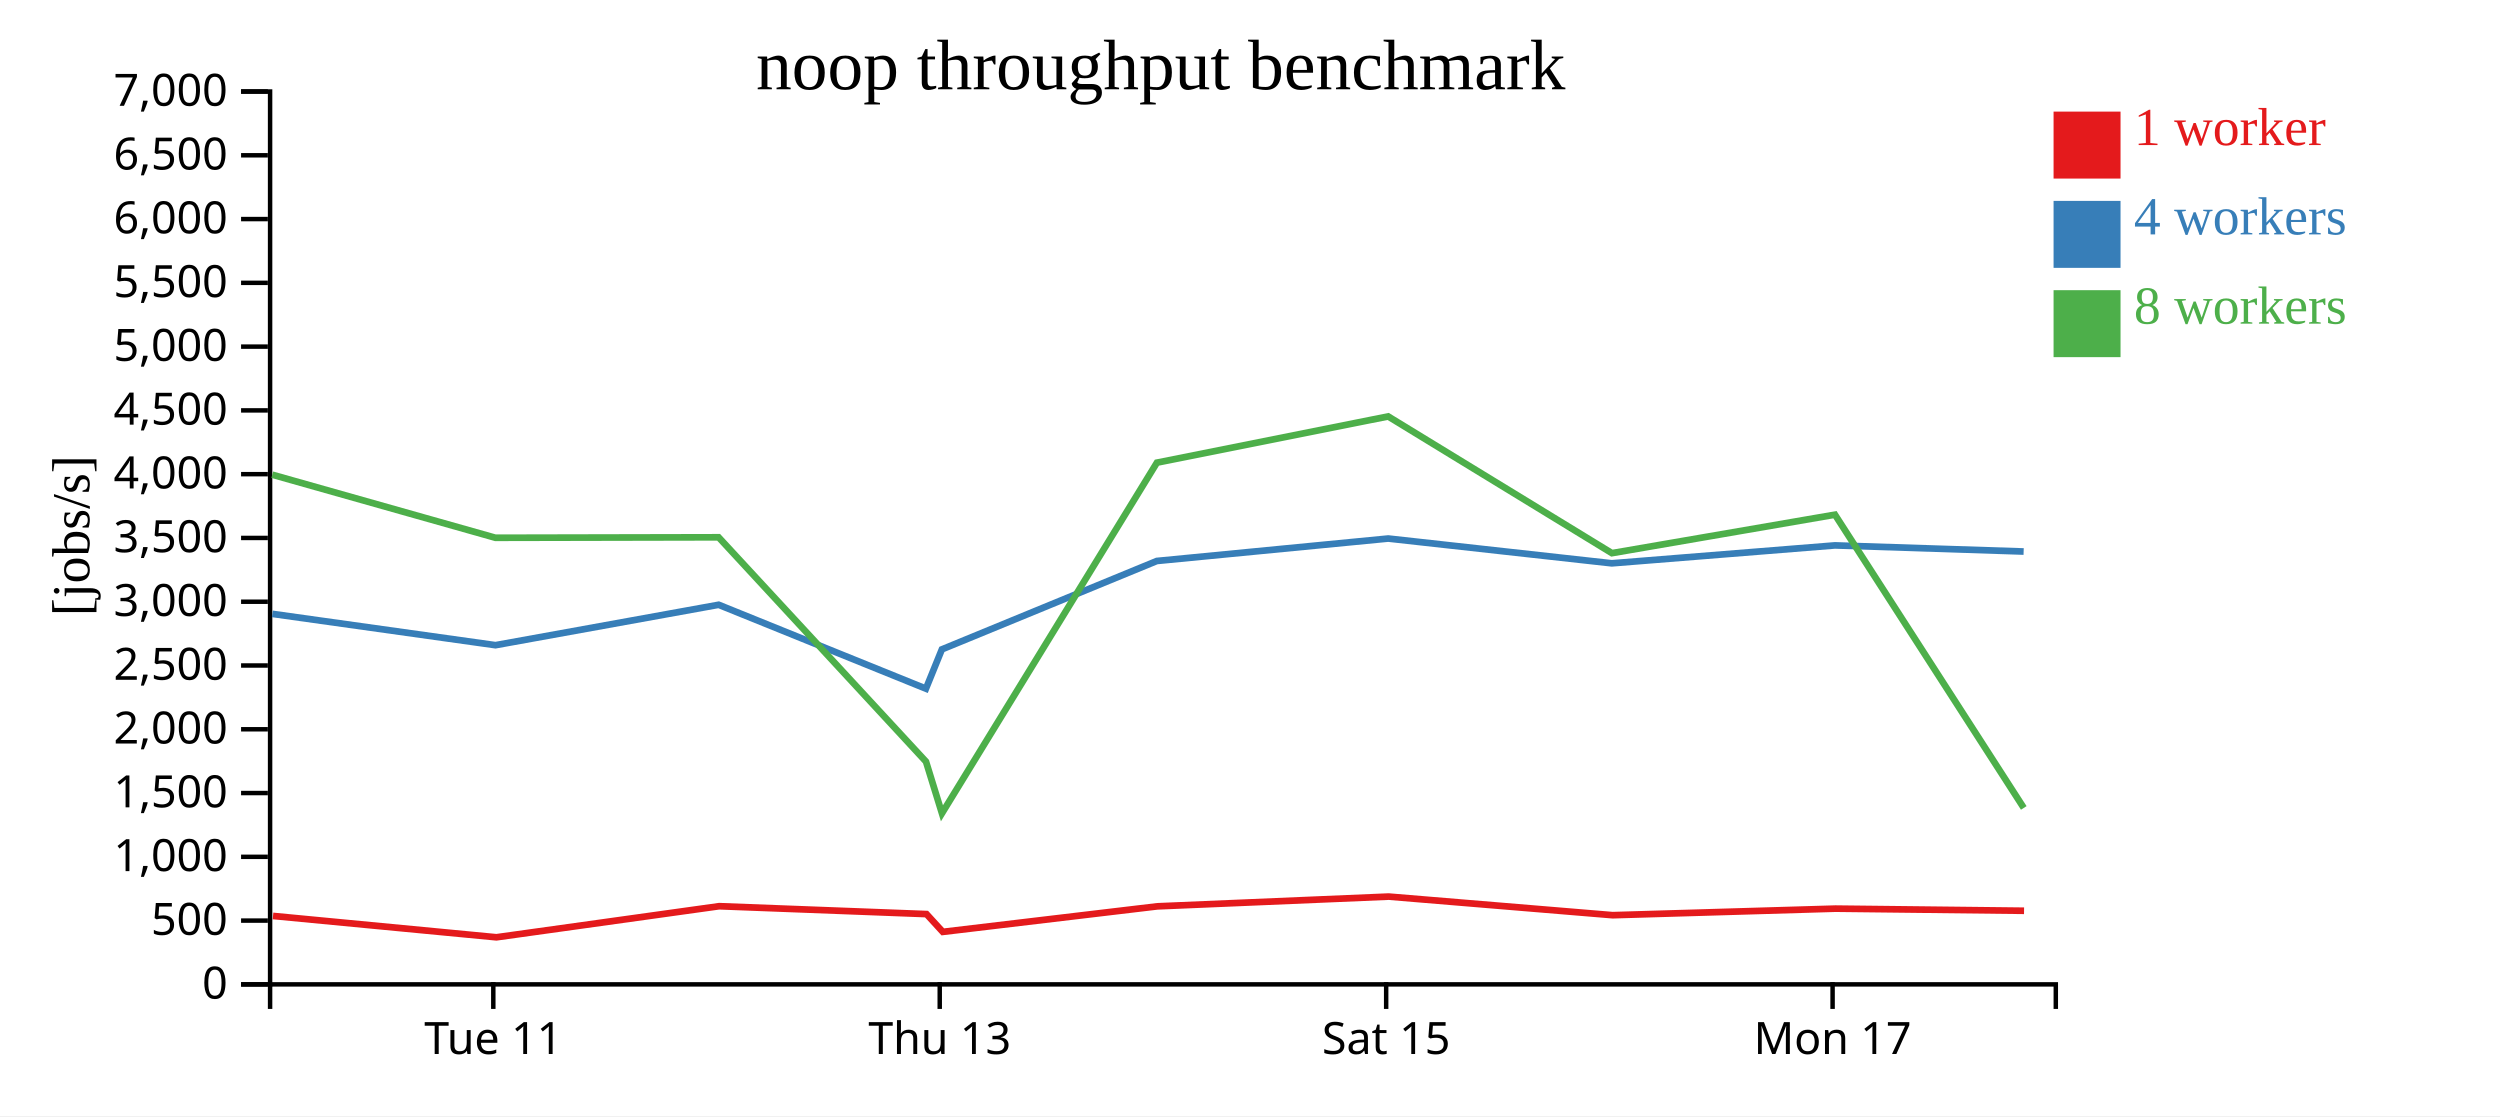
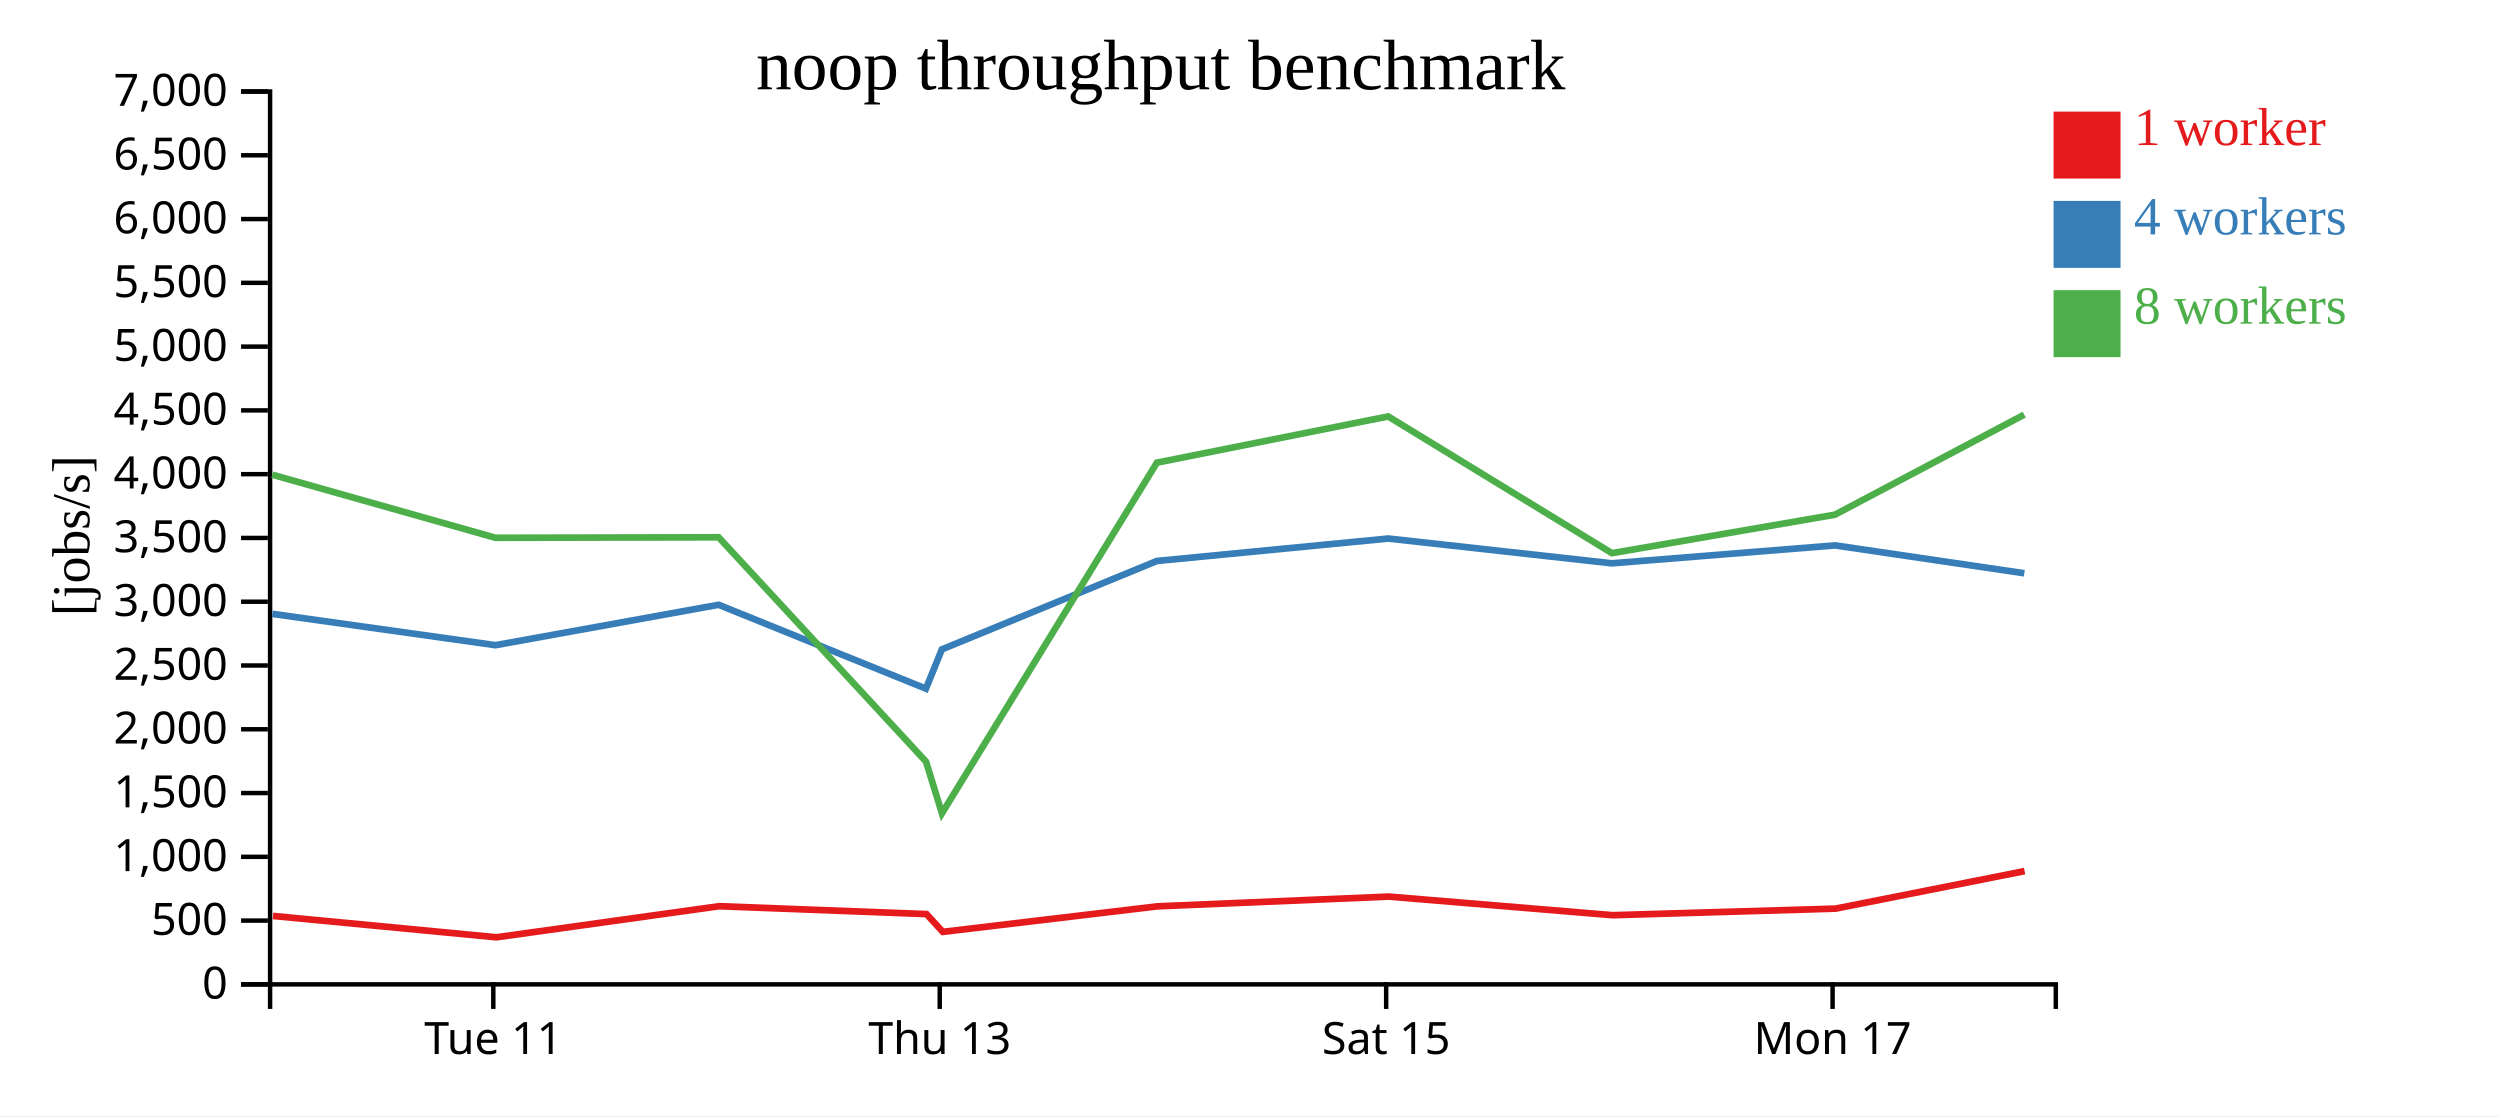
<svg xmlns="http://www.w3.org/2000/svg" width="560" height="250">
  <rect width="100%" height="100%" fill="white" />
  <g transform="translate(60,20)">
    <g transform="translate(0,200)" fill="none" font-size="10" font-family="sans-serif" text-anchor="middle">
      <path class="domain" stroke="currentColor" d="M0.5,6V0.5H400.5V6" />
      <g class="tick" opacity="1" transform="translate(50.5,0)">
        <line stroke="currentColor" y2="6" />
        <text fill="currentColor" y="9" dy="0.71em">Tue 11</text>
      </g>
      <g class="tick" opacity="1" transform="translate(150.5,0)">
        <line stroke="currentColor" y2="6" />
        <text fill="currentColor" y="9" dy="0.71em">Thu 13</text>
      </g>
      <g class="tick" opacity="1" transform="translate(250.5,0)">
        <line stroke="currentColor" y2="6" />
        <text fill="currentColor" y="9" dy="0.71em">Sat 15</text>
      </g>
      <g class="tick" opacity="1" transform="translate(350.5,0)">
        <line stroke="currentColor" y2="6" />
        <text fill="currentColor" y="9" dy="0.71em">Mon 17</text>
      </g>
    </g>
    <g fill="none" font-size="10" font-family="sans-serif" text-anchor="end">
      <path class="domain" stroke="currentColor" d="M-6,200.5H0.5V0.5H-6" />
      <g class="tick" opacity="1" transform="translate(0,200.5)">
        <line stroke="currentColor" x2="-6" />
        <text fill="currentColor" x="-9" dy="0.32em">0</text>
      </g>
      <g class="tick" opacity="1" transform="translate(0,186.2143)">
        <line stroke="currentColor" x2="-6" />
        <text fill="currentColor" x="-9" dy="0.32em">500</text>
      </g>
      <g class="tick" opacity="1" transform="translate(0,171.9286)">
        <line stroke="currentColor" x2="-6" />
        <text fill="currentColor" x="-9" dy="0.32em">1,000</text>
      </g>
      <g class="tick" opacity="1" transform="translate(0,157.6429)">
        <line stroke="currentColor" x2="-6" />
        <text fill="currentColor" x="-9" dy="0.32em">1,500</text>
      </g>
      <g class="tick" opacity="1" transform="translate(0,143.3571)">
        <line stroke="currentColor" x2="-6" />
        <text fill="currentColor" x="-9" dy="0.32em">2,000</text>
      </g>
      <g class="tick" opacity="1" transform="translate(0,129.0714)">
        <line stroke="currentColor" x2="-6" />
        <text fill="currentColor" x="-9" dy="0.32em">2,500</text>
      </g>
      <g class="tick" opacity="1" transform="translate(0,114.7857)">
        <line stroke="currentColor" x2="-6" />
        <text fill="currentColor" x="-9" dy="0.32em">3,000</text>
      </g>
      <g class="tick" opacity="1" transform="translate(0,100.5)">
        <line stroke="currentColor" x2="-6" />
        <text fill="currentColor" x="-9" dy="0.32em">3,500</text>
      </g>
      <g class="tick" opacity="1" transform="translate(0,86.21429)">
        <line stroke="currentColor" x2="-6" />
        <text fill="currentColor" x="-9" dy="0.32em">4,000</text>
      </g>
      <g class="tick" opacity="1" transform="translate(0,71.92857)">
        <line stroke="currentColor" x2="-6" />
        <text fill="currentColor" x="-9" dy="0.32em">4,500</text>
      </g>
      <g class="tick" opacity="1" transform="translate(0,57.64286)">
        <line stroke="currentColor" x2="-6" />
        <text fill="currentColor" x="-9" dy="0.32em">5,000</text>
      </g>
      <g class="tick" opacity="1" transform="translate(0,43.35714)">
        <line stroke="currentColor" x2="-6" />
        <text fill="currentColor" x="-9" dy="0.32em">5,500</text>
      </g>
      <g class="tick" opacity="1" transform="translate(0,29.07143)">
        <line stroke="currentColor" x2="-6" />
        <text fill="currentColor" x="-9" dy="0.32em">6,000</text>
      </g>
      <g class="tick" opacity="1" transform="translate(0,14.78571)">
        <line stroke="currentColor" x2="-6" />
        <text fill="currentColor" x="-9" dy="0.32em">6,500</text>
      </g>
      <g class="tick" opacity="1" transform="translate(0,0.5)">
        <line stroke="currentColor" x2="-6" />
        <text fill="currentColor" x="-9" dy="0.32em">7,000</text>
      </g>
    </g>
    <text text-anchor="middle" style="font-size: 12px" transform="rotate(-90)" y="-40" x="-100">[jobs/s]</text>
    <text text-anchor="middle" style="font-size: 16px" y="0" x="200">noop throughput benchmark</text>
-     <path class="line" fill="none" stroke="#e41a1c" stroke-width="1.5" d="M1.156,185.171L51.193,189.954L101.088,182.99L147.538,184.756L151.187,188.739L199.243,183.02L251.058,180.836L301.24,185.004L351.155,183.535L393.387,184.012" />
-     <path class="line" fill="none" stroke="#377eb8" stroke-width="1.5" d="M1.011,117.508L50.985,124.521L100.977,115.469L147.408,134.26L150.981,125.462L199.133,105.66L250.961,100.633L301.04,106.183L351.032,102.168L393.295,103.54" />
-     <path class="line" fill="none" stroke="#4daf4a" stroke-width="1.5" d="M0.991,86.336L50.978,100.463L100.969,100.355L147.423,150.602L150.997,162.18L199.148,83.635L250.941,73.279L301.071,103.904L351.031,95.287L393.324,160.975" />
+     <path class="line" fill="none" stroke="#e41a1c" stroke-width="1.5" d="M1.156,185.171L51.193,189.954L101.088,182.99L147.538,184.756L151.187,188.739L199.243,183.02L251.058,180.836L301.24,185.004L351.155,183.535L393.51,175.125" />
+     <path class="line" fill="none" stroke="#377eb8" stroke-width="1.5" d="M1.011,117.508L50.985,124.521L100.977,115.469L147.408,134.26L150.981,125.462L199.133,105.66L250.961,100.633L301.04,106.183L351.032,102.168L393.444,108.415" />
+     <path class="line" fill="none" stroke="#4daf4a" stroke-width="1.5" d="M0.991,86.336L50.978,100.463L100.969,100.355L147.423,150.602L150.997,162.18L199.148,83.635L250.941,73.279L301.071,103.904L351.031,95.287L393.434,72.878" />
    <rect class="dot" x="400" y="5" width="15" height="15" style="fill: #e41a1c;" />
    <rect class="dot" x="400" y="25" width="15" height="15" style="fill: #377eb8;" />
    <rect class="dot" x="400" y="45" width="15" height="15" style="fill: #4daf4a;" />
    <text class="label" x="418" y="12.5" style="fill: #e41a1c; alignment-baseline: middle;" text-anchor="left">1 worker</text>
    <text class="label" x="418" y="32.5" style="fill: #377eb8; alignment-baseline: middle;" text-anchor="left">4 workers</text>
    <text class="label" x="418" y="52.5" style="fill: #4daf4a; alignment-baseline: middle;" text-anchor="left">8 workers</text>
  </g>
</svg>
